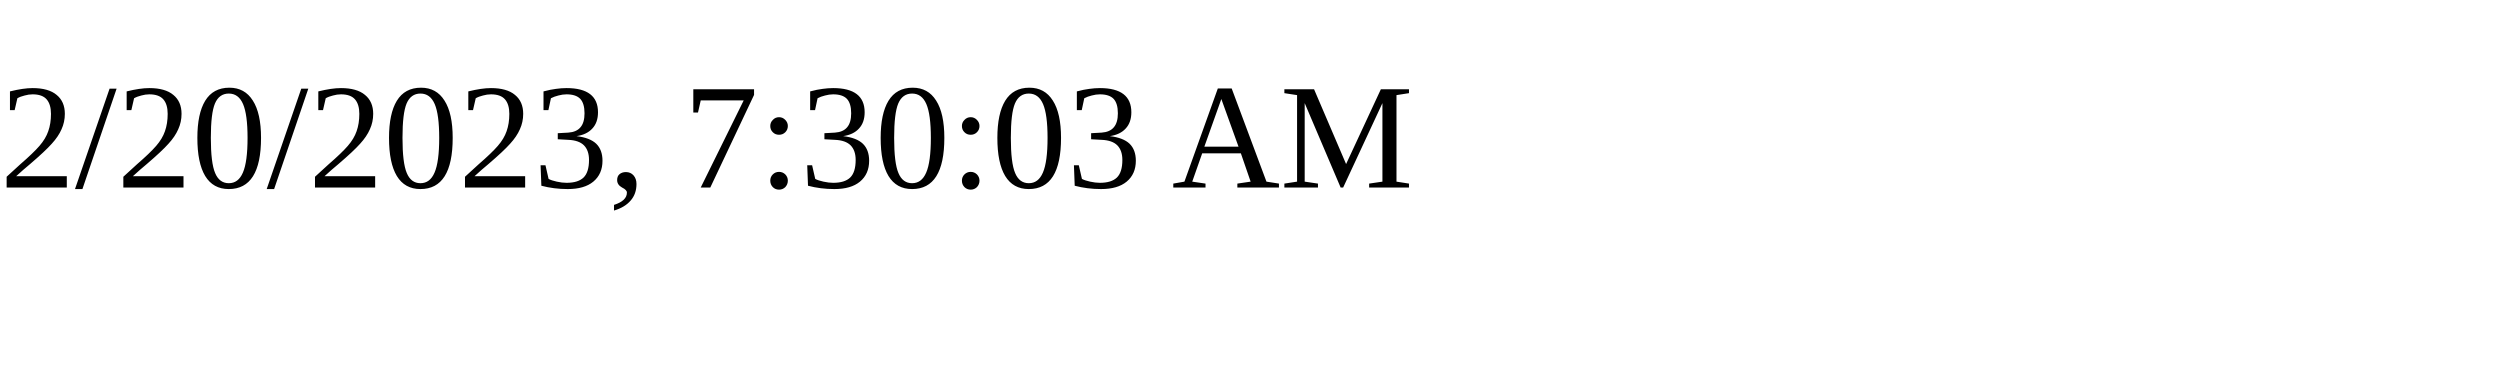
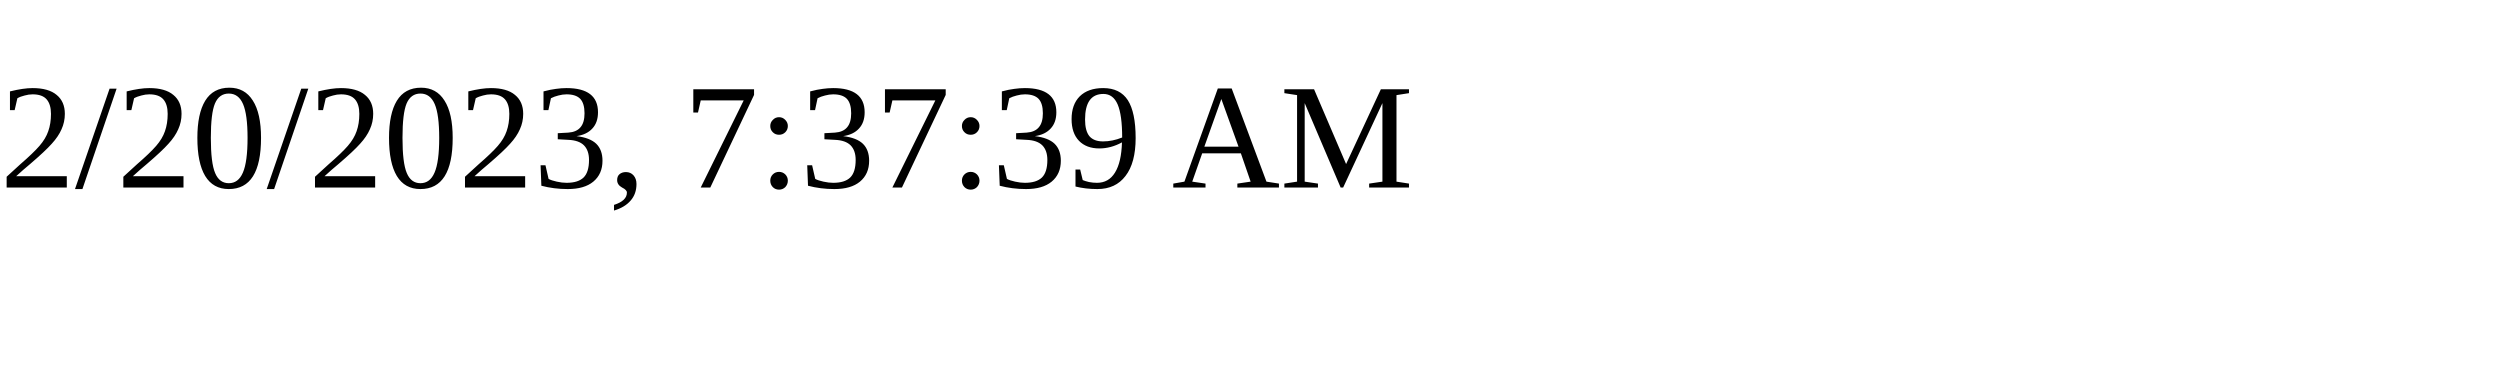
<svg xmlns="http://www.w3.org/2000/svg" height="30" width="200">
-   <text x="0" y="15">2/20/2023, 7:30:03 AM</text>
+   <text x="0" y="15">2/20/2023, 7:37:39 AM</text>
</svg>
